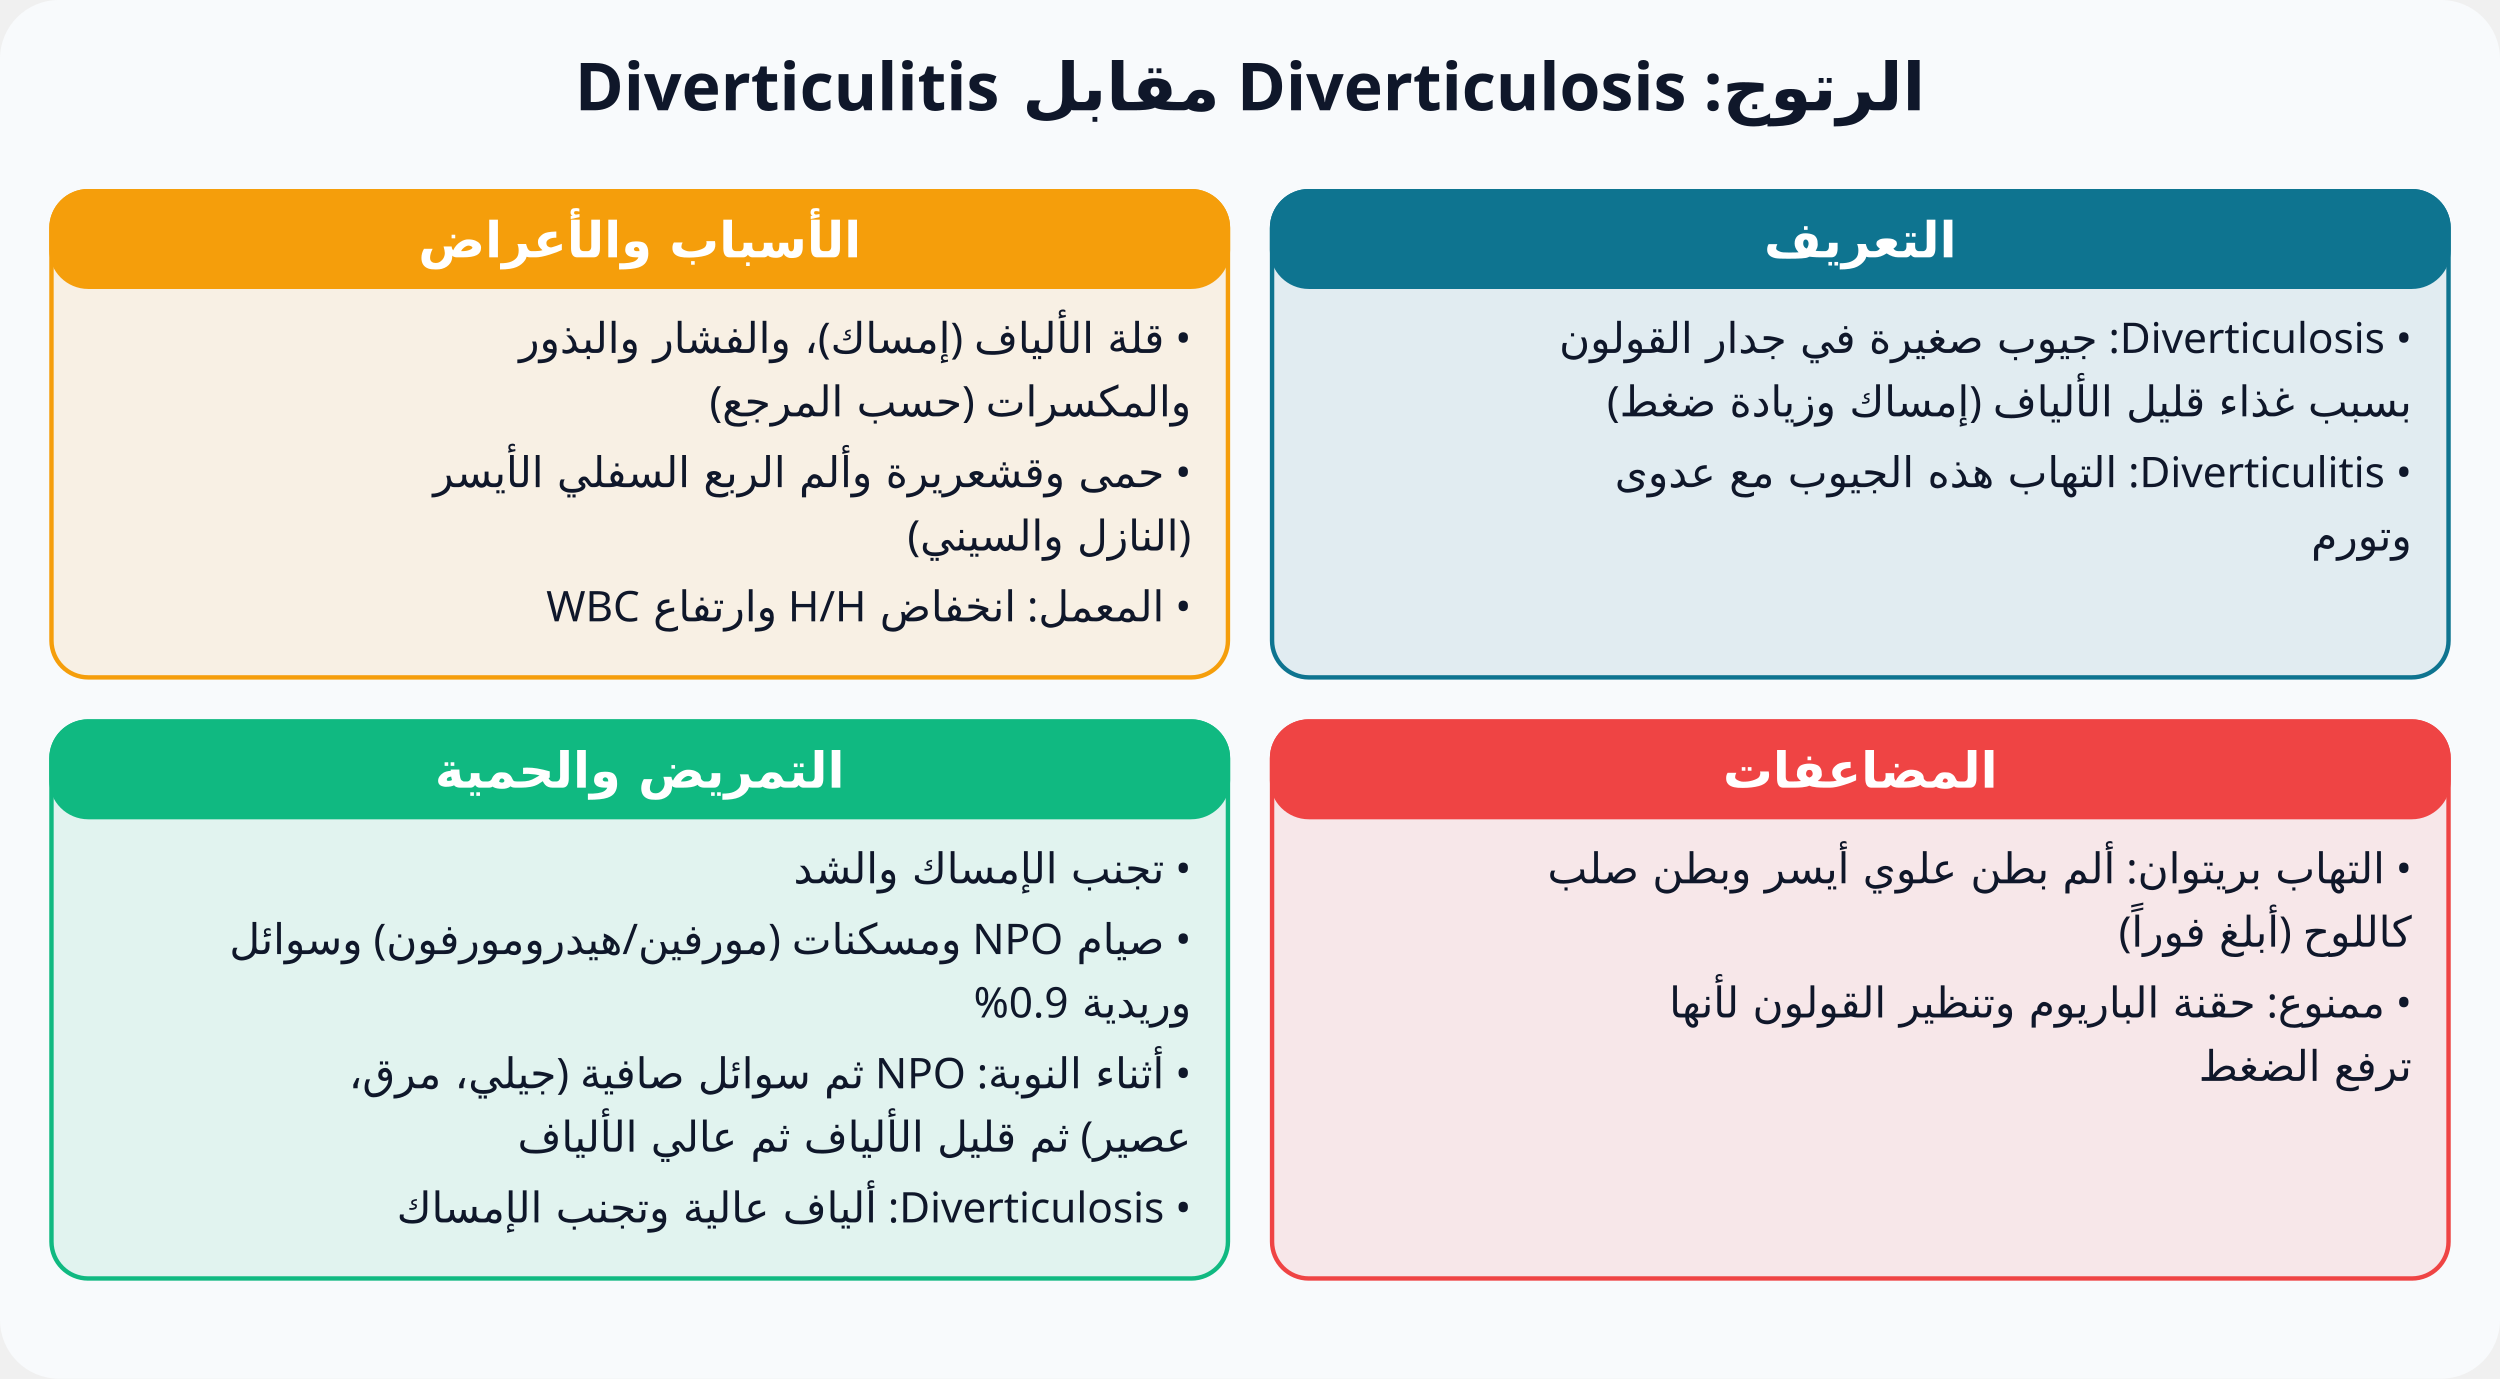
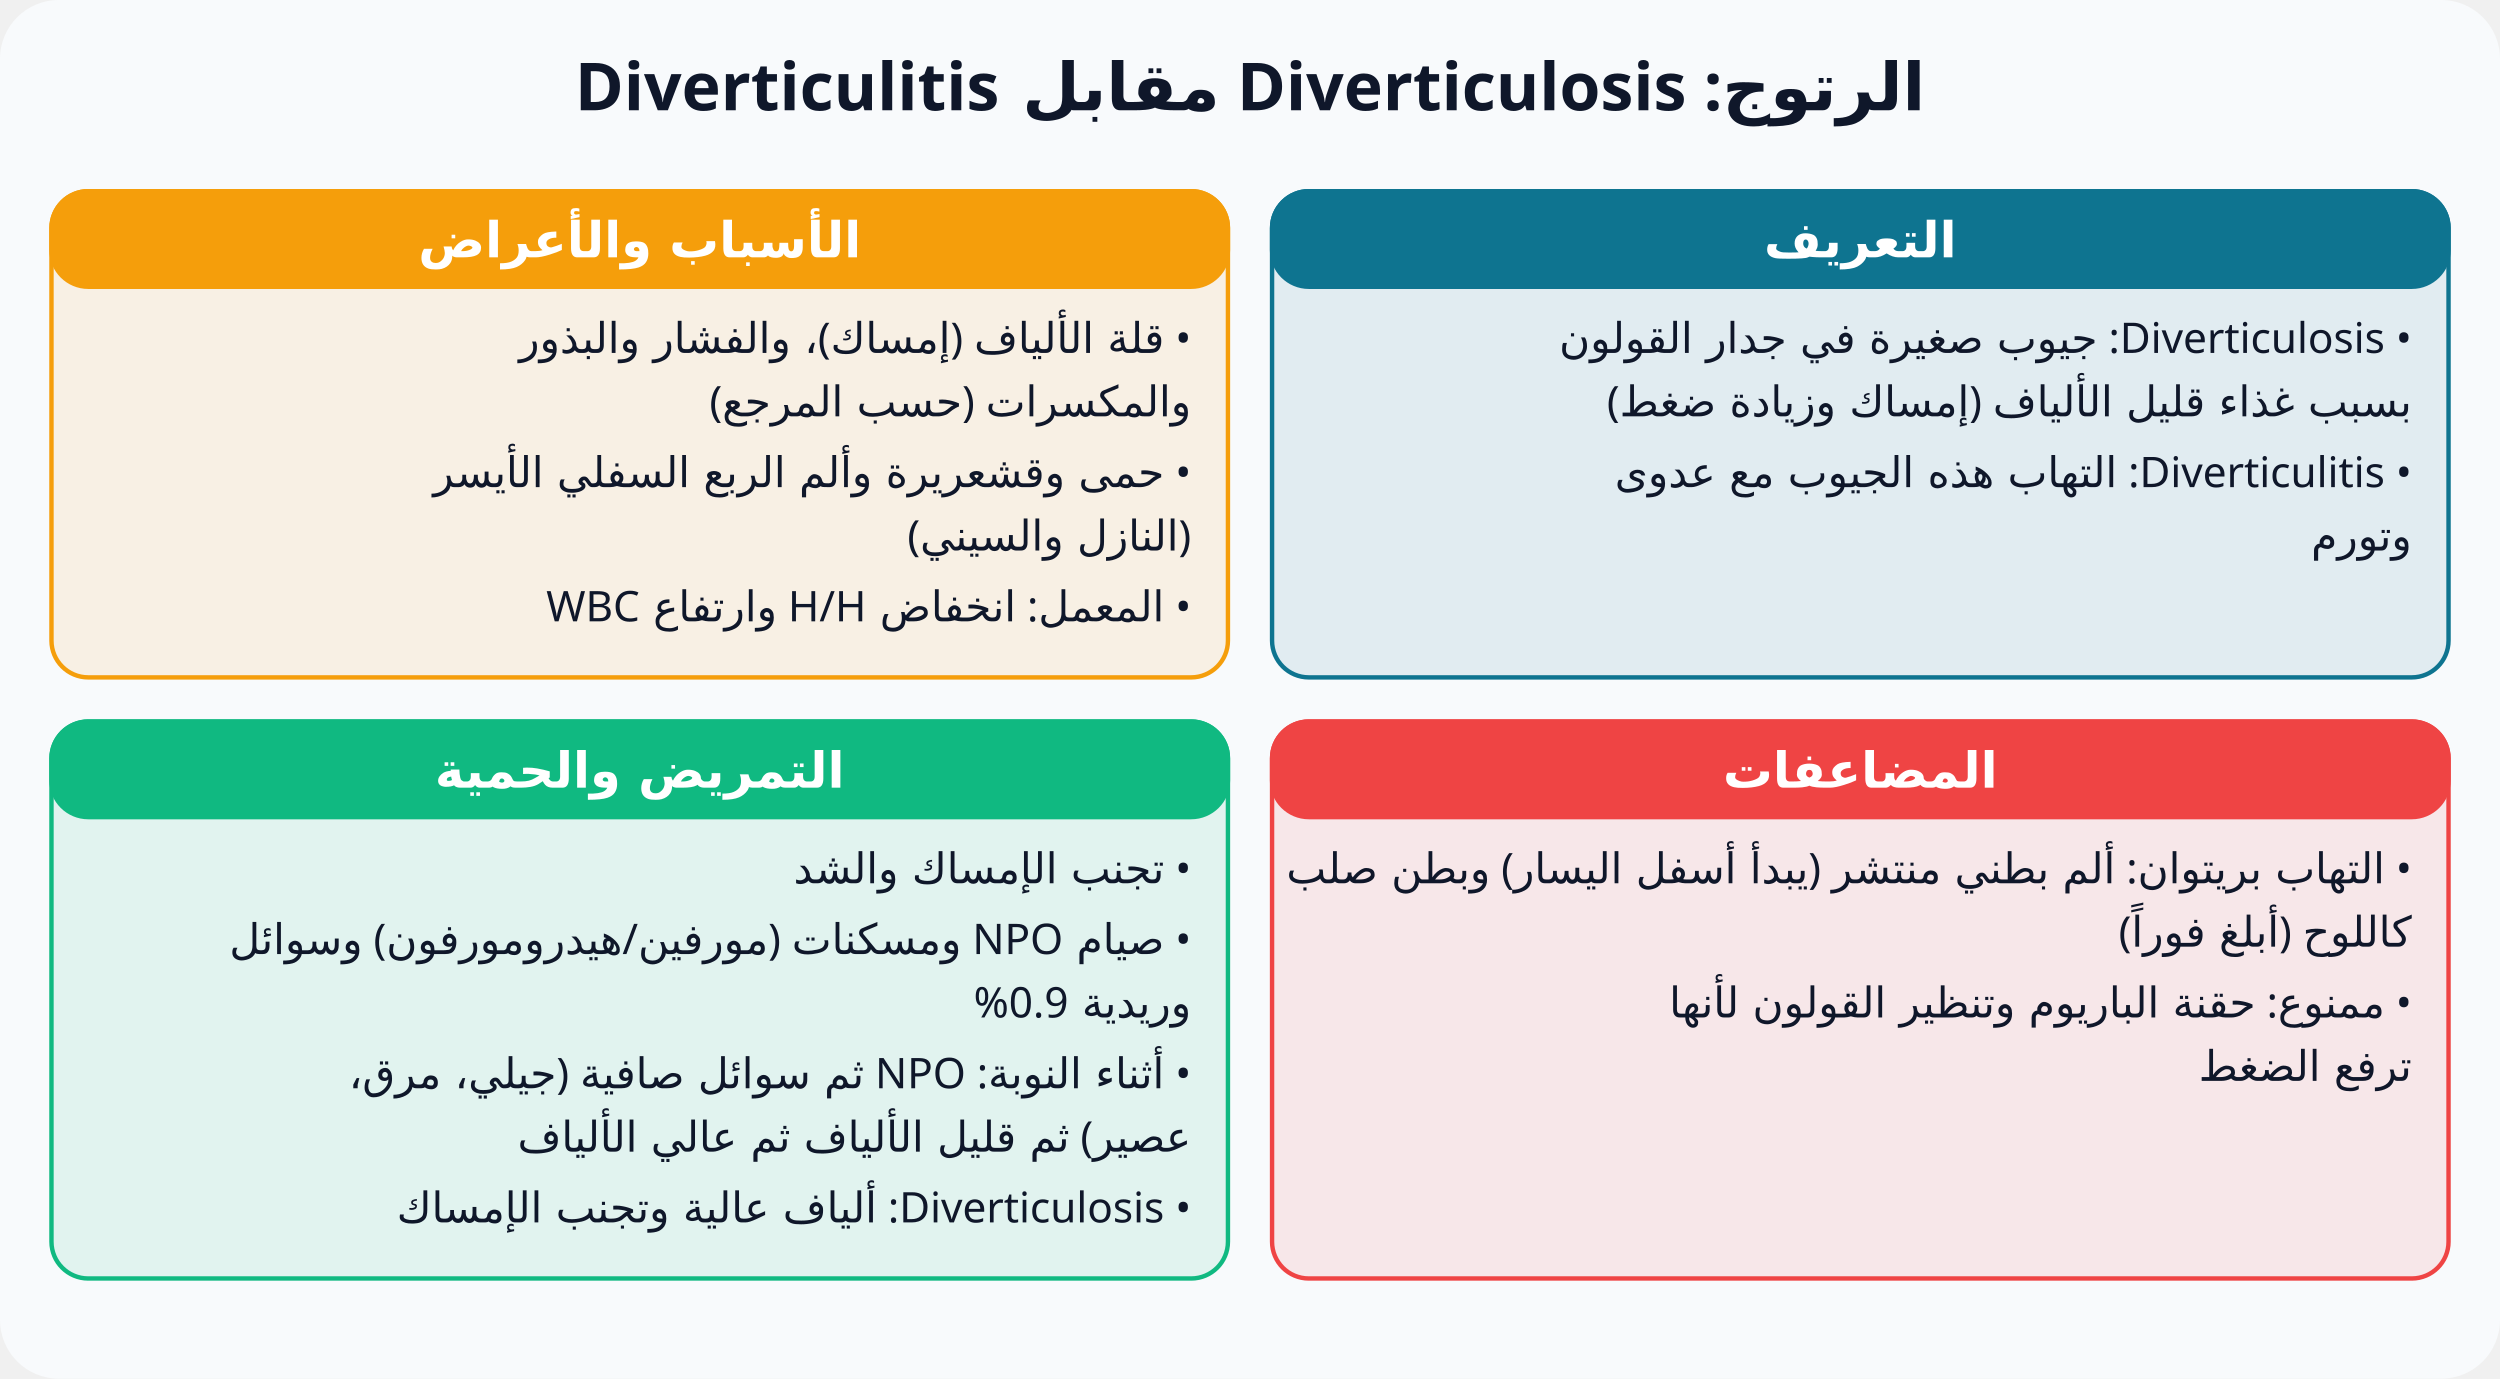
<svg xmlns="http://www.w3.org/2000/svg" viewBox="0 0 680 375" font-family="Cairo, Tahoma, sans-serif" direction="rtl">
  <rect width="680" height="375" rx="16" fill="#f8fafc" />
  <text x="340.0" y="30" text-anchor="middle" font-size="18" font-weight="800" fill="#0f172a">الرتوج: Diverticulosis مقابل Diverticulitis</text>
  <rect x="346.0" y="52" width="320.0" height="132.25" rx="10" fill="#0e7490" fill-opacity="0.1" stroke="#0e7490" stroke-width="1.2" />
  <rect x="346.0" y="52" width="320.0" height="26" rx="10" fill="#0e7490" fill-opacity="1" stroke="#0e7490" stroke-width="1.2" />
  <text x="506.0" y="70" text-anchor="middle" font-size="13.5" font-weight="800" fill="#fff">التعريف</text>
  <text x="656.0" y="96" text-anchor="start" font-size="11.5" font-weight="400" fill="#0f172a">• Diverticulosis: جيوب صغيرة في جدار القولون</text>
  <text x="656.0" y="113.25" text-anchor="start" font-size="11.5" font-weight="400" fill="#0f172a">بسبب غذاء قليل الألياف (إمساك وزيادة ضغط)</text>
  <text x="656.0" y="132.5" text-anchor="start" font-size="11.5" font-weight="400" fill="#0f172a">• Diverticulitis: التهاب هذه الجيوب مع عدوى</text>
  <text x="656.0" y="149.75" text-anchor="start" font-size="11.5" font-weight="400" fill="#0f172a">وتورم</text>
  <rect x="14.0" y="52" width="320.0" height="132.25" rx="10" fill="#f59e0b" fill-opacity="0.1" stroke="#f59e0b" stroke-width="1.2" />
  <rect x="14.0" y="52" width="320.0" height="26" rx="10" fill="#f59e0b" fill-opacity="1" stroke="#f59e0b" stroke-width="1.2" />
  <text x="174.0" y="70" text-anchor="middle" font-size="13.5" font-weight="800" fill="#fff">الأسباب والأعراض</text>
  <text x="324.0" y="96" text-anchor="start" font-size="11.5" font-weight="400" fill="#0f172a">• قلة الألياف (إمساك)، والفشار والبذور</text>
  <text x="324.0" y="113.25" text-anchor="start" font-size="11.5" font-weight="400" fill="#0f172a">والمكسرات (حسب المرجع)</text>
  <text x="324.0" y="132.5" text-anchor="start" font-size="11.5" font-weight="400" fill="#0f172a">• حمى وقشعريرة وألم الربع السفلي الأيسر</text>
  <text x="324.0" y="149.75" text-anchor="start" font-size="11.5" font-weight="400" fill="#0f172a">(النازل والسيني)</text>
  <text x="324.0" y="169.0" text-anchor="start" font-size="11.5" font-weight="400" fill="#0f172a">• المعمل: انخفاض H/H وارتفاع WBC</text>
  <rect x="346.0" y="196.25" width="320.0" height="151.5" rx="10" fill="#ef4444" fill-opacity="0.1" stroke="#ef4444" stroke-width="1.2" />
  <rect x="346.0" y="196.25" width="320.0" height="26" rx="10" fill="#ef4444" fill-opacity="1" stroke="#ef4444" stroke-width="1.2" />
  <text x="506.0" y="214.25" text-anchor="middle" font-size="13.5" font-weight="800" fill="#fff">المضاعفات</text>
-   <text x="656.0" y="240.25" text-anchor="start" font-size="11.5" font-weight="400" fill="#0f172a">• التهاب بريتوان: ألم بطن علوي أيسر وبطن صلب</text>
+   <text x="656.0" y="240.25" text-anchor="start" font-size="11.5" font-weight="400" fill="#0f172a">• التهاب بريتوان: ألم بطني منتشر (يبدأ أسفل اليسار) وبطن صلب</text>
  <text x="656.0" y="257.5" text-anchor="start" font-size="11.5" font-weight="400" fill="#0f172a">كاللوح (أبلغ فوراً)</text>
  <text x="656.0" y="276.75" text-anchor="start" font-size="11.5" font-weight="400" fill="#0f172a">• ممنوع: حقنة الباريوم وتنظير القولون لأنها</text>
  <text x="656.0" y="294.0" text-anchor="start" font-size="11.5" font-weight="400" fill="#0f172a">ترفع الضغط</text>
  <rect x="14.0" y="196.25" width="320.0" height="151.5" rx="10" fill="#10b981" fill-opacity="0.1" stroke="#10b981" stroke-width="1.2" />
  <rect x="14.0" y="196.25" width="320.0" height="26" rx="10" fill="#10b981" fill-opacity="1" stroke="#10b981" stroke-width="1.2" />
  <text x="174.0" y="214.25" text-anchor="middle" font-size="13.5" font-weight="800" fill="#fff">التمريض والحمية</text>
  <text x="324.0" y="240.25" text-anchor="start" font-size="11.5" font-weight="400" fill="#0f172a">• تجنب الإمساك والشد</text>
  <text x="324.0" y="259.5" text-anchor="start" font-size="11.5" font-weight="400" fill="#0f172a">• صيام NPO ومسكنات (مورفين/هيدرومورفون) وسوائل</text>
  <text x="324.0" y="276.75" text-anchor="start" font-size="11.5" font-weight="400" fill="#0f172a">وريدية 0.9%</text>
  <text x="324.0" y="296.0" text-anchor="start" font-size="11.5" font-weight="400" fill="#0f172a">• أثناء النوبة: NPO ثم سوائل صافية (جيلي، مرق،</text>
  <text x="324.0" y="313.25" text-anchor="start" font-size="11.5" font-weight="400" fill="#0f172a">عصير) ثم قليل الألياف ثم عالي الألياف</text>
  <text x="324.0" y="332.5" text-anchor="start" font-size="11.5" font-weight="400" fill="#0f172a">• Diverticulosis: ألياف عالية وتجنب الإمساك</text>
</svg>
